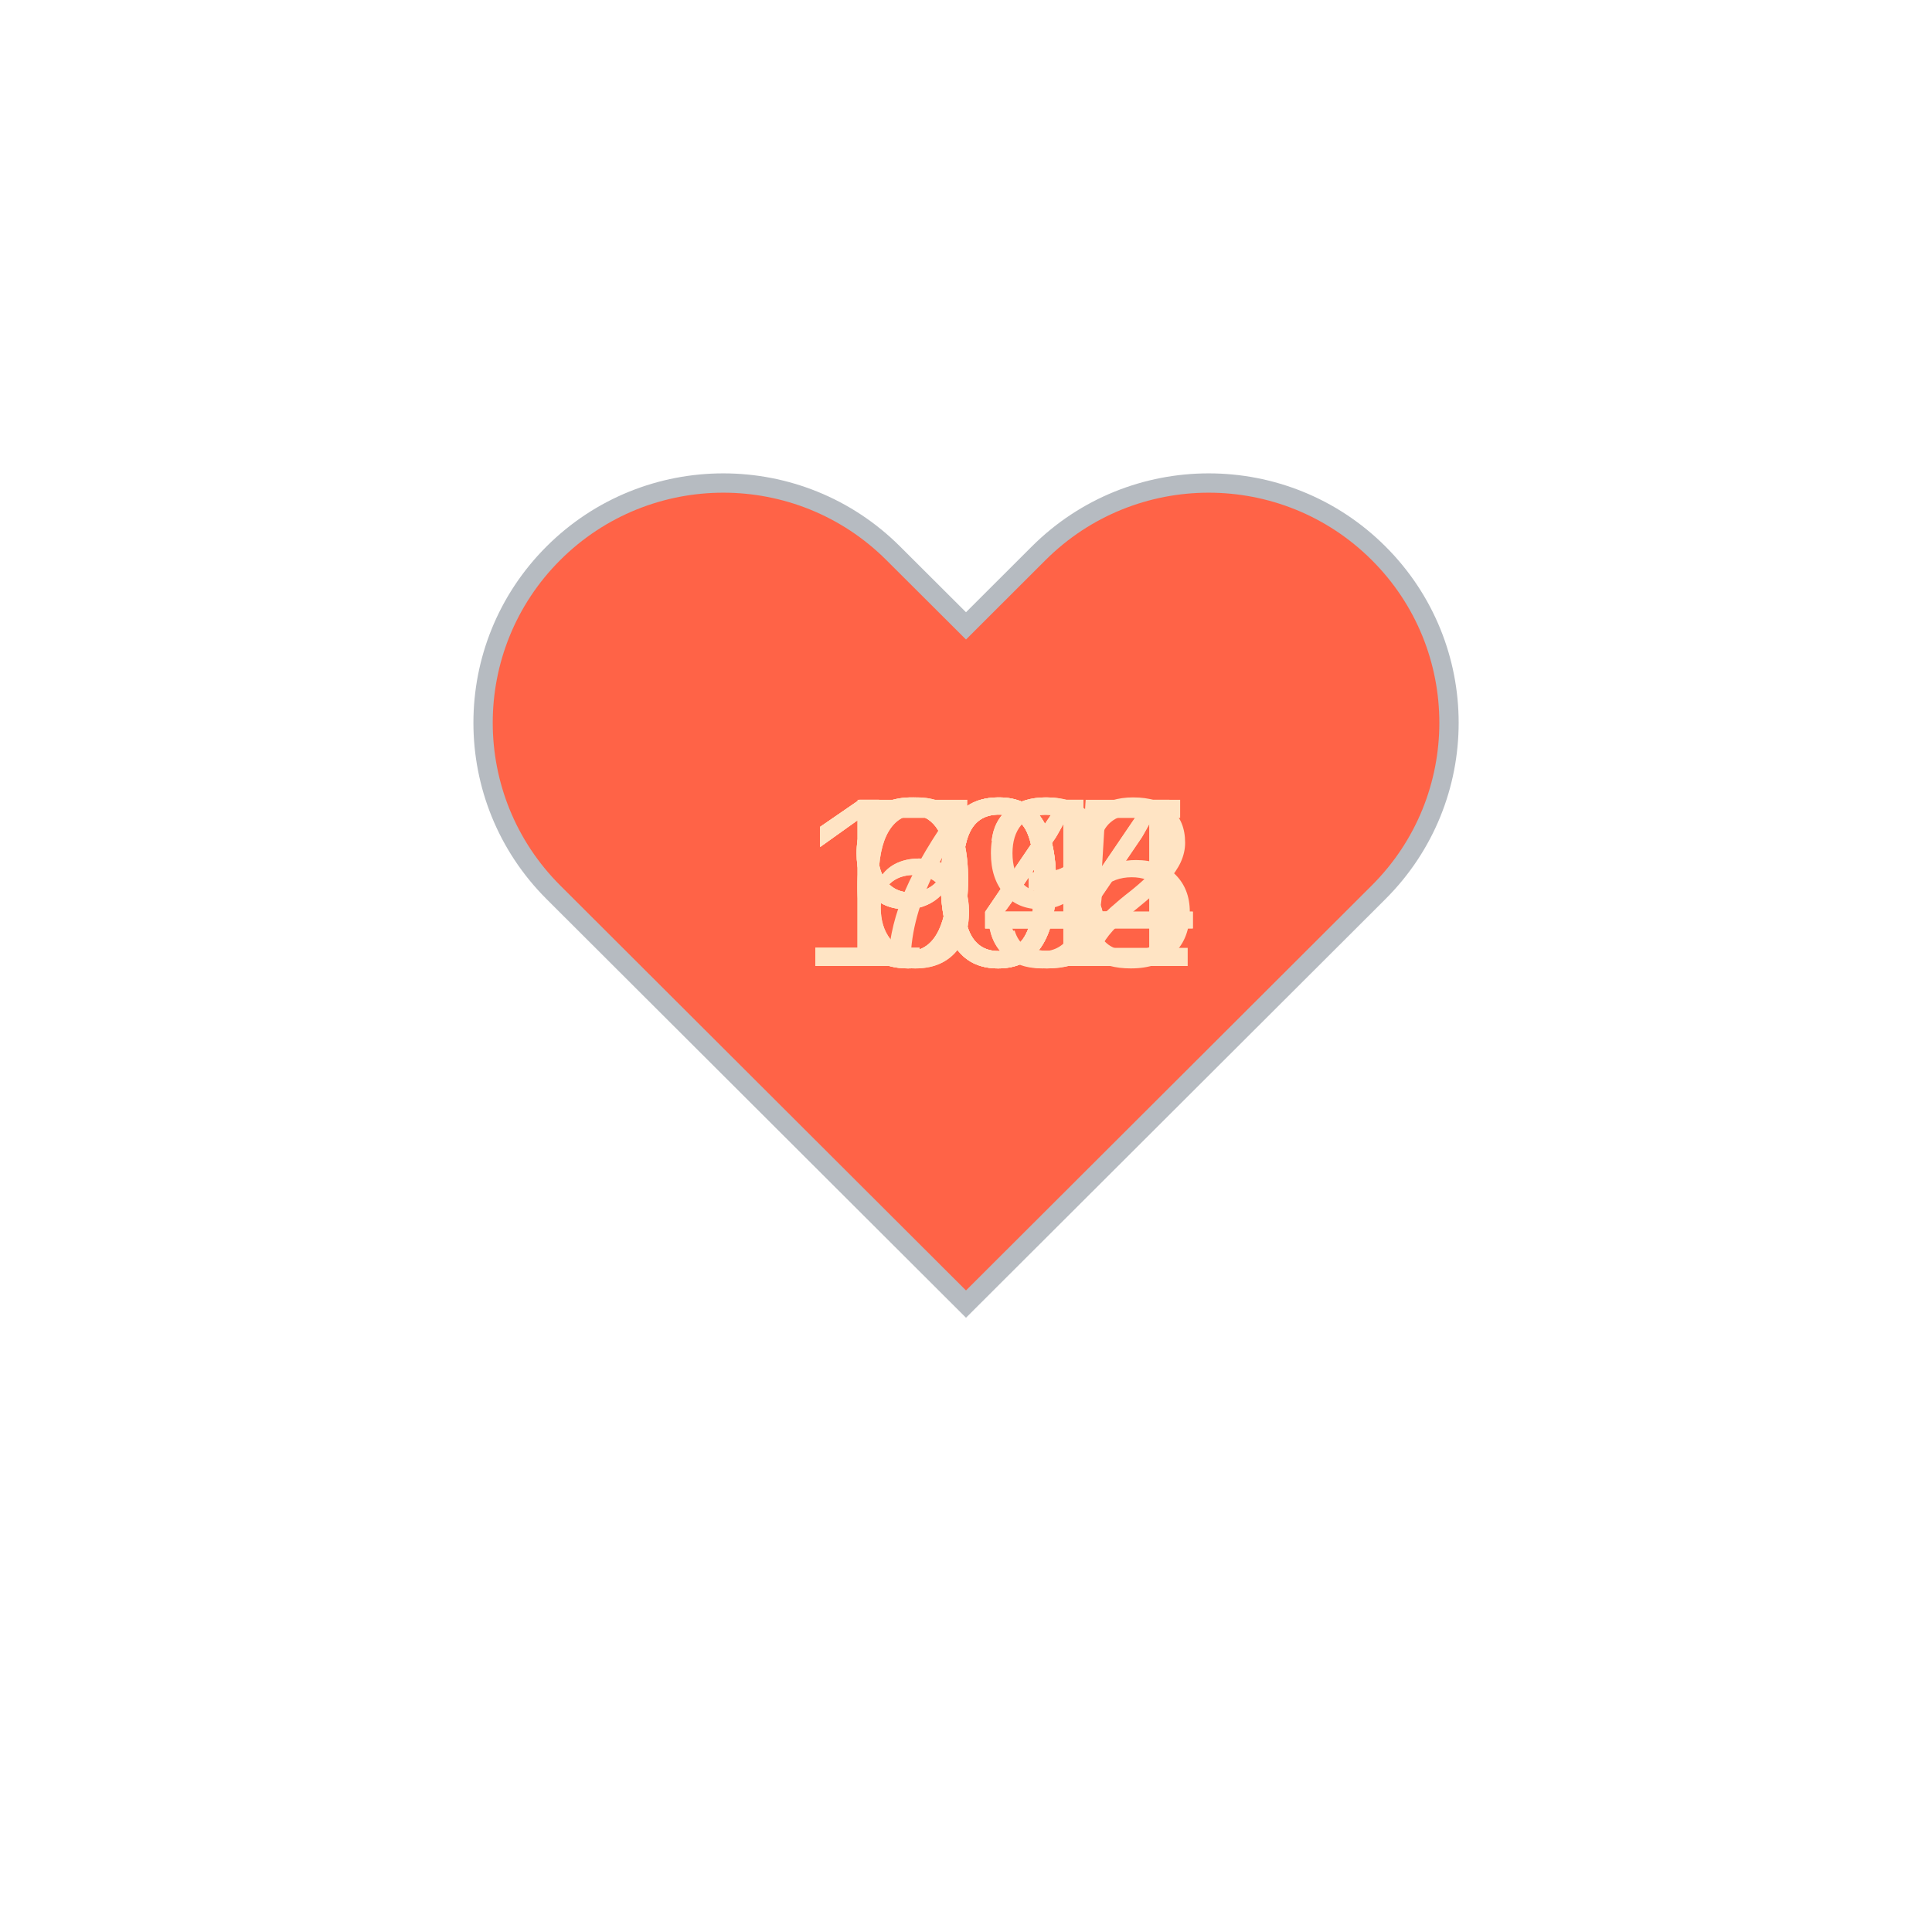
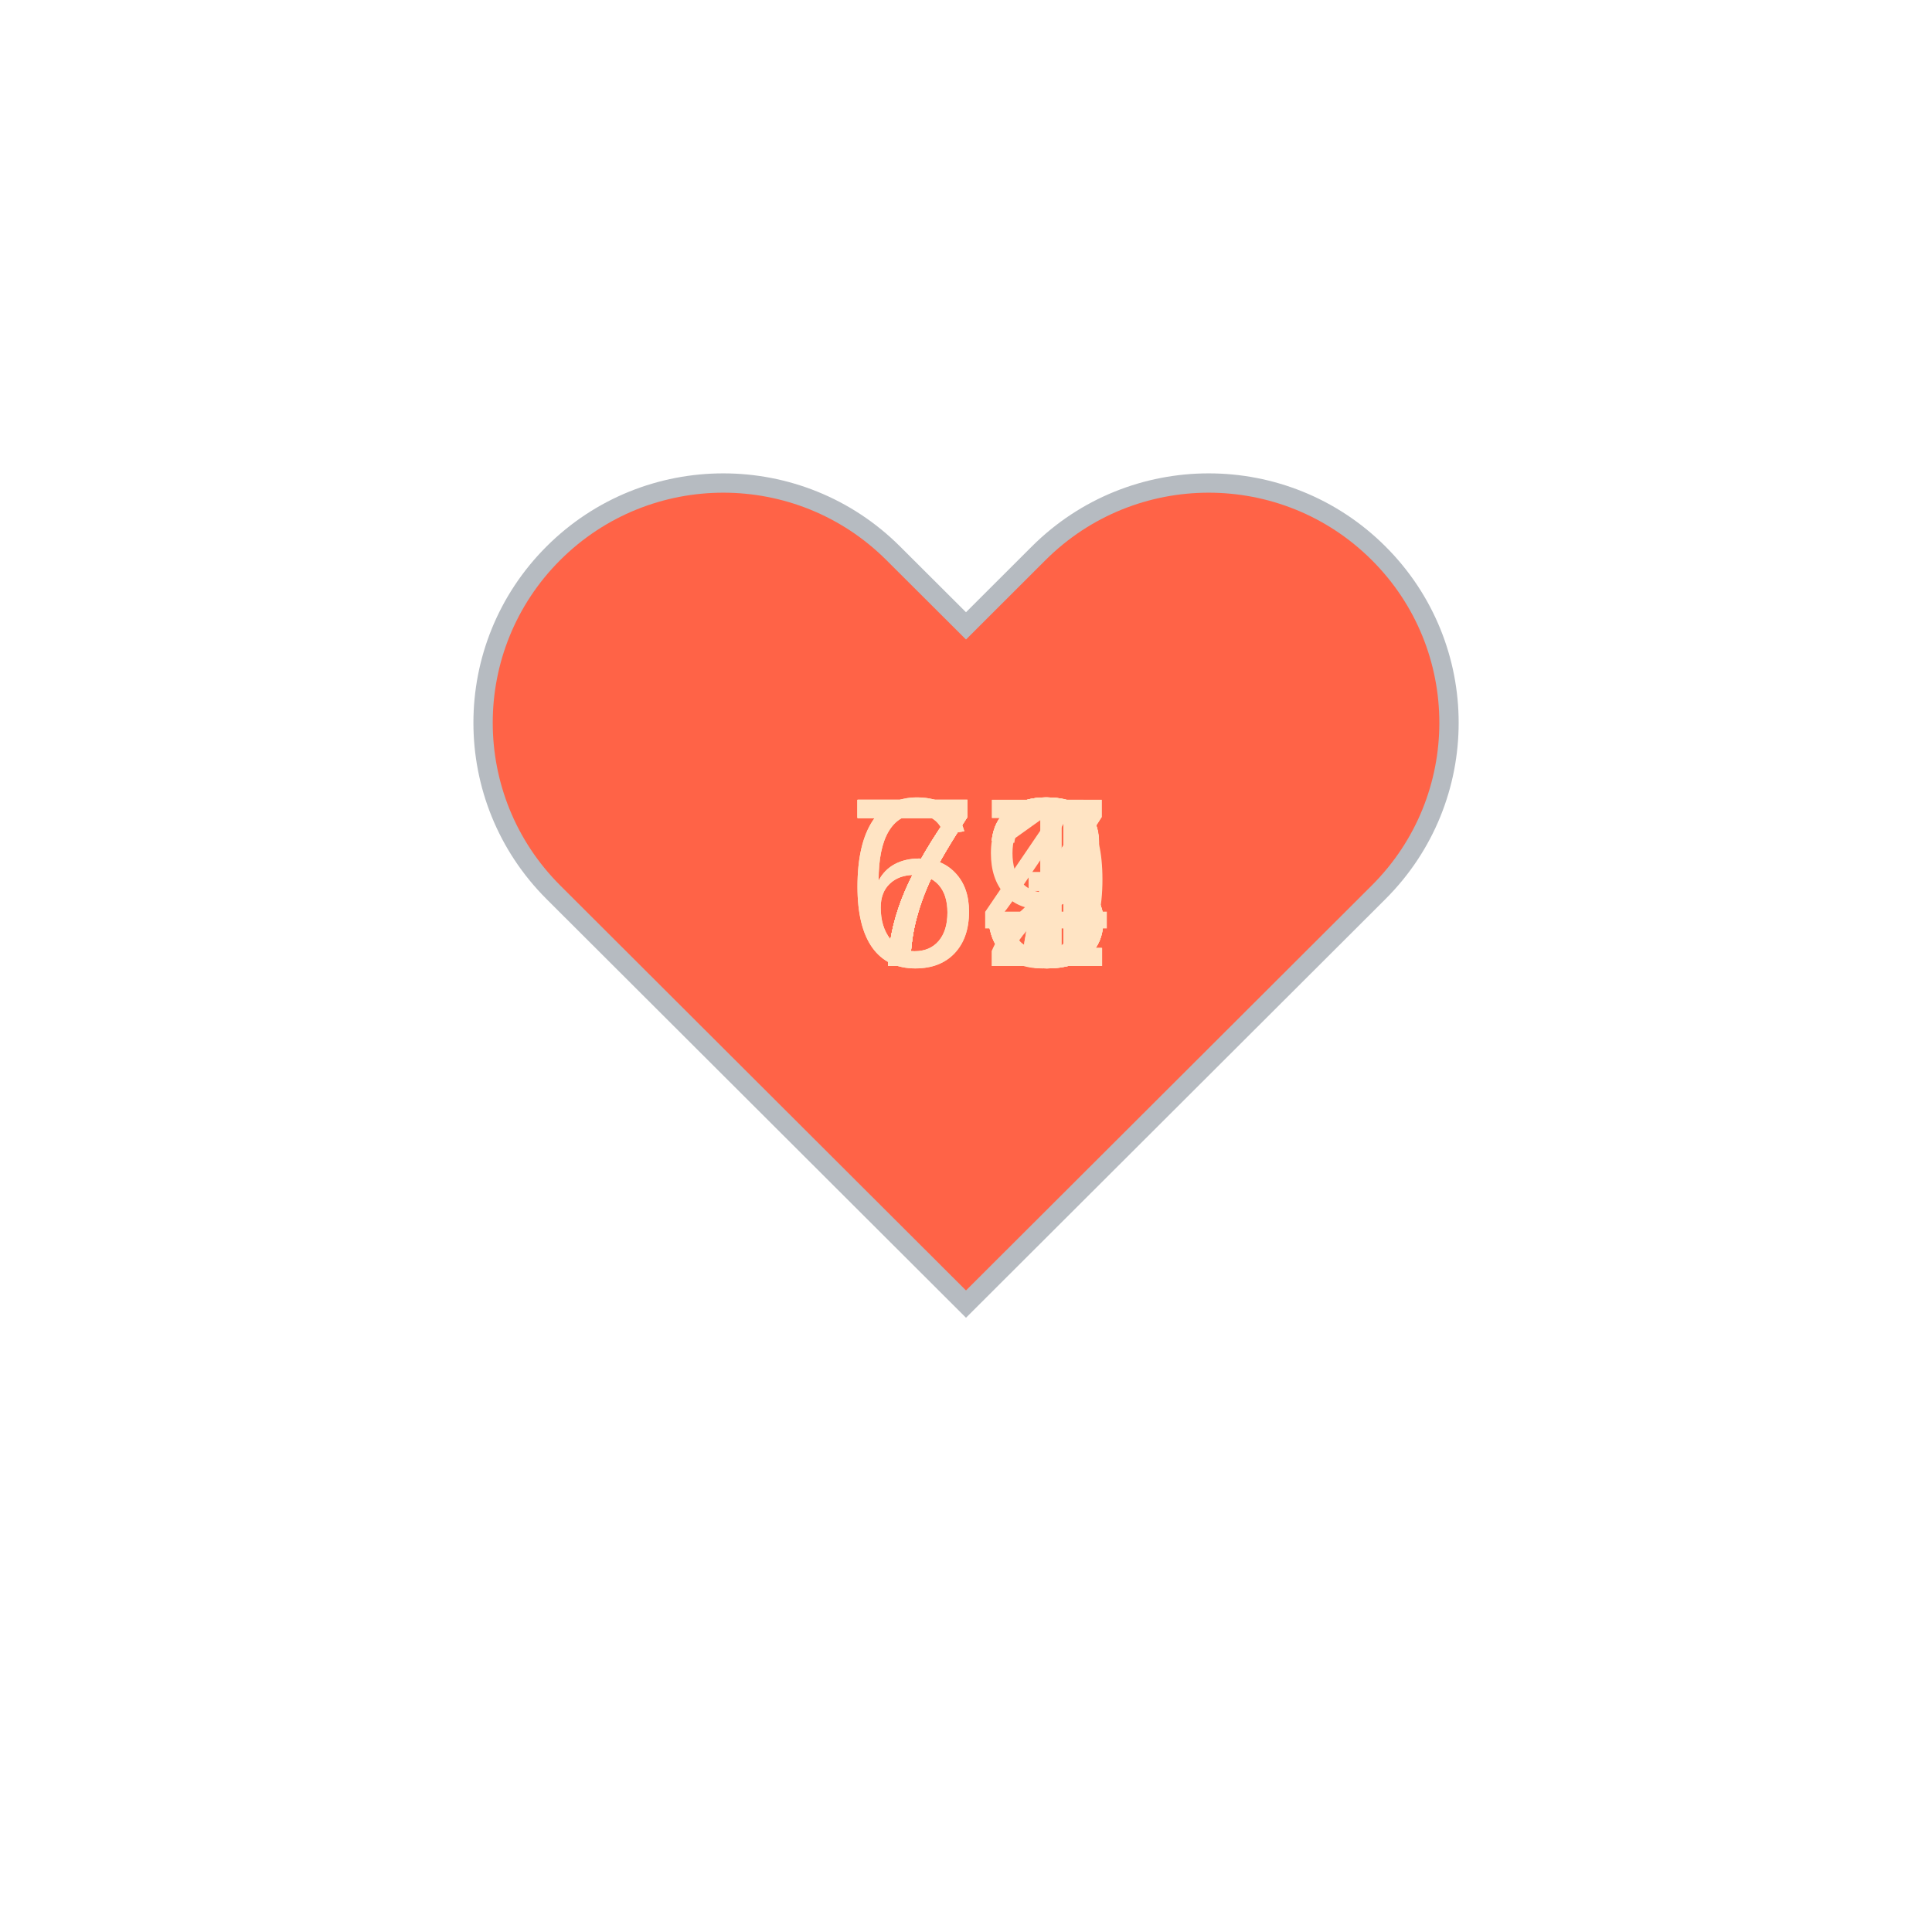
<svg xmlns="http://www.w3.org/2000/svg" baseProfile="full" height="150" version="1.1" viewBox="0,0,200,200" width="150">
  <defs />
  <g transform="translate(100 100)">
    <path d="M92.71,7.27L92.71,7.27c-9.71-9.69-25.46-9.69-35.18,0L50,14.79l-7.54-7.52C32.75-2.42,17-2.42,7.29,7.27v0 c-9.71,9.69-9.71,25.41,0,35.1L50,85l42.71-42.63C102.43,32.68,102.43,16.96,92.71,7.27z" fill="tomato" stroke="#B6BBC1" stroke-width="2" transform="translate(-50 -50)" />
    <animateTransform additive="sum" attributeName="transform" dur="1.2s" repeatCount="indefinite" type="scale" values="1; 1.5; 1.25; 1.5; 1.5; 1;" />
-     <text fill="bisque" style="font-size:25px; font-family:Arial" transform="translate(-12.5 0)">69<animate attributeName="visibility" dur="12.0s" keyTimes="0;0.1;0.2;0.3;0.4;0.5;0.6;0.7;0.8;0.9;1.0" repeatCount="indefinite" values="visible;hidden;hidden;hidden;hidden;hidden;hidden;hidden;hidden;hidden;hidden" />
+     <text fill="bisque" style="font-size:25px; font-family:Arial" transform="translate(-12.5 0)">73<animate attributeName="visibility" dur="12.0s" keyTimes="0;0.1;0.2;0.3;0.4;0.5;0.6;0.7;0.8;0.9;1.0" repeatCount="indefinite" values="visible;hidden;hidden;hidden;hidden;hidden;hidden;hidden;hidden;hidden;hidden" />
    </text>
-     <text fill="bisque" style="font-size:25px; font-family:Arial" transform="translate(-12.5 0)">64<animate attributeName="visibility" dur="12.0s" keyTimes="0;0.1;0.2;0.3;0.4;0.5;0.6;0.7;0.8;0.9;1.0" repeatCount="indefinite" values="hidden;visible;hidden;hidden;hidden;hidden;hidden;hidden;hidden;hidden;hidden" />
+     <text fill="bisque" style="font-size:25px; font-family:Arial" transform="translate(-12.5 0)">73<animate attributeName="visibility" dur="12.0s" keyTimes="0;0.1;0.2;0.3;0.4;0.5;0.6;0.7;0.8;0.9;1.0" repeatCount="indefinite" values="hidden;visible;hidden;hidden;hidden;hidden;hidden;hidden;hidden;hidden;hidden" />
    </text>
    <text fill="bisque" style="font-size:25px; font-family:Arial" transform="translate(-12.5 0)">73<animate attributeName="visibility" dur="12.0s" keyTimes="0;0.1;0.2;0.3;0.4;0.5;0.6;0.7;0.8;0.9;1.0" repeatCount="indefinite" values="hidden;hidden;visible;hidden;hidden;hidden;hidden;hidden;hidden;hidden;hidden" />
    </text>
-     <text fill="bisque" style="font-size:25px; font-family:Arial" transform="translate(-17.5 0)">105<animate attributeName="visibility" dur="12.0s" keyTimes="0;0.1;0.2;0.3;0.4;0.5;0.6;0.7;0.8;0.9;1.0" repeatCount="indefinite" values="hidden;hidden;hidden;visible;hidden;hidden;hidden;hidden;hidden;hidden;hidden" />
+     <text fill="bisque" style="font-size:25px; font-family:Arial" transform="translate(-12.5 0)">77<animate attributeName="visibility" dur="12.0s" keyTimes="0;0.1;0.2;0.3;0.4;0.5;0.6;0.7;0.8;0.9;1.0" repeatCount="indefinite" values="hidden;hidden;hidden;visible;hidden;hidden;hidden;hidden;hidden;hidden;hidden" />
    </text>
-     <text fill="bisque" style="font-size:25px; font-family:Arial" transform="translate(-17.5 0)">104<animate attributeName="visibility" dur="12.0s" keyTimes="0;0.1;0.2;0.3;0.4;0.5;0.6;0.7;0.8;0.9;1.0" repeatCount="indefinite" values="hidden;hidden;hidden;hidden;visible;hidden;hidden;hidden;hidden;hidden;hidden" />
+     <text fill="bisque" style="font-size:25px; font-family:Arial" transform="translate(-12.5 0)">71<animate attributeName="visibility" dur="12.0s" keyTimes="0;0.1;0.2;0.3;0.4;0.5;0.6;0.7;0.8;0.9;1.0" repeatCount="indefinite" values="hidden;hidden;hidden;hidden;visible;hidden;hidden;hidden;hidden;hidden;hidden" />
    </text>
-     <text fill="bisque" style="font-size:25px; font-family:Arial" transform="translate(-17.5 0)">104<animate attributeName="visibility" dur="12.0s" keyTimes="0;0.1;0.2;0.3;0.4;0.5;0.6;0.7;0.8;0.9;1.0" repeatCount="indefinite" values="hidden;hidden;hidden;hidden;hidden;visible;hidden;hidden;hidden;hidden;hidden" />
+     <text fill="bisque" style="font-size:25px; font-family:Arial" transform="translate(-12.5 0)">77<animate attributeName="visibility" dur="12.0s" keyTimes="0;0.1;0.2;0.3;0.4;0.5;0.6;0.7;0.8;0.9;1.0" repeatCount="indefinite" values="hidden;hidden;hidden;hidden;hidden;visible;hidden;hidden;hidden;hidden;hidden" />
    </text>
-     <text fill="bisque" style="font-size:25px; font-family:Arial" transform="translate(-17.5 0)">102<animate attributeName="visibility" dur="12.0s" keyTimes="0;0.1;0.2;0.3;0.4;0.5;0.6;0.7;0.8;0.9;1.0" repeatCount="indefinite" values="hidden;hidden;hidden;hidden;hidden;hidden;visible;hidden;hidden;hidden;hidden" />
+     <text fill="bisque" style="font-size:25px; font-family:Arial" transform="translate(-12.5 0)">64<animate attributeName="visibility" dur="12.0s" keyTimes="0;0.1;0.2;0.3;0.4;0.5;0.6;0.7;0.8;0.9;1.0" repeatCount="indefinite" values="hidden;hidden;hidden;hidden;hidden;hidden;visible;hidden;hidden;hidden;hidden" />
    </text>
-     <text fill="bisque" style="font-size:25px; font-family:Arial" transform="translate(-12.5 0)">94<animate attributeName="visibility" dur="12.0s" keyTimes="0;0.1;0.2;0.3;0.4;0.5;0.6;0.7;0.8;0.9;1.0" repeatCount="indefinite" values="hidden;hidden;hidden;hidden;hidden;hidden;hidden;visible;hidden;hidden;hidden" />
+     <text fill="bisque" style="font-size:25px; font-family:Arial" transform="translate(-12.5 0)">69<animate attributeName="visibility" dur="12.0s" keyTimes="0;0.1;0.2;0.3;0.4;0.5;0.6;0.7;0.8;0.9;1.0" repeatCount="indefinite" values="hidden;hidden;hidden;hidden;hidden;hidden;hidden;visible;hidden;hidden;hidden" />
    </text>
-     <text fill="bisque" style="font-size:25px; font-family:Arial" transform="translate(-12.5 0)">94<animate attributeName="visibility" dur="12.0s" keyTimes="0;0.1;0.2;0.3;0.4;0.5;0.6;0.7;0.8;0.9;1.0" repeatCount="indefinite" values="hidden;hidden;hidden;hidden;hidden;hidden;hidden;hidden;visible;hidden;hidden" />
+     <text fill="bisque" style="font-size:25px; font-family:Arial" transform="translate(-12.5 0)">73<animate attributeName="visibility" dur="12.0s" keyTimes="0;0.1;0.2;0.3;0.4;0.5;0.6;0.7;0.8;0.9;1.0" repeatCount="indefinite" values="hidden;hidden;hidden;hidden;hidden;hidden;hidden;hidden;visible;hidden;hidden" />
    </text>
-     <text fill="bisque" style="font-size:25px; font-family:Arial" transform="translate(-12.5 0)">93<animate attributeName="visibility" dur="12.0s" keyTimes="0;0.1;0.2;0.3;0.4;0.5;0.6;0.7;0.8;0.9;1.0" repeatCount="indefinite" values="hidden;hidden;hidden;hidden;hidden;hidden;hidden;hidden;hidden;visible;hidden" />
+     <text fill="bisque" style="font-size:25px; font-family:Arial" transform="translate(-12.5 0)">72<animate attributeName="visibility" dur="12.0s" keyTimes="0;0.1;0.2;0.3;0.4;0.5;0.6;0.7;0.8;0.9;1.0" repeatCount="indefinite" values="hidden;hidden;hidden;hidden;hidden;hidden;hidden;hidden;hidden;visible;hidden" />
    </text>
  </g>
</svg>
